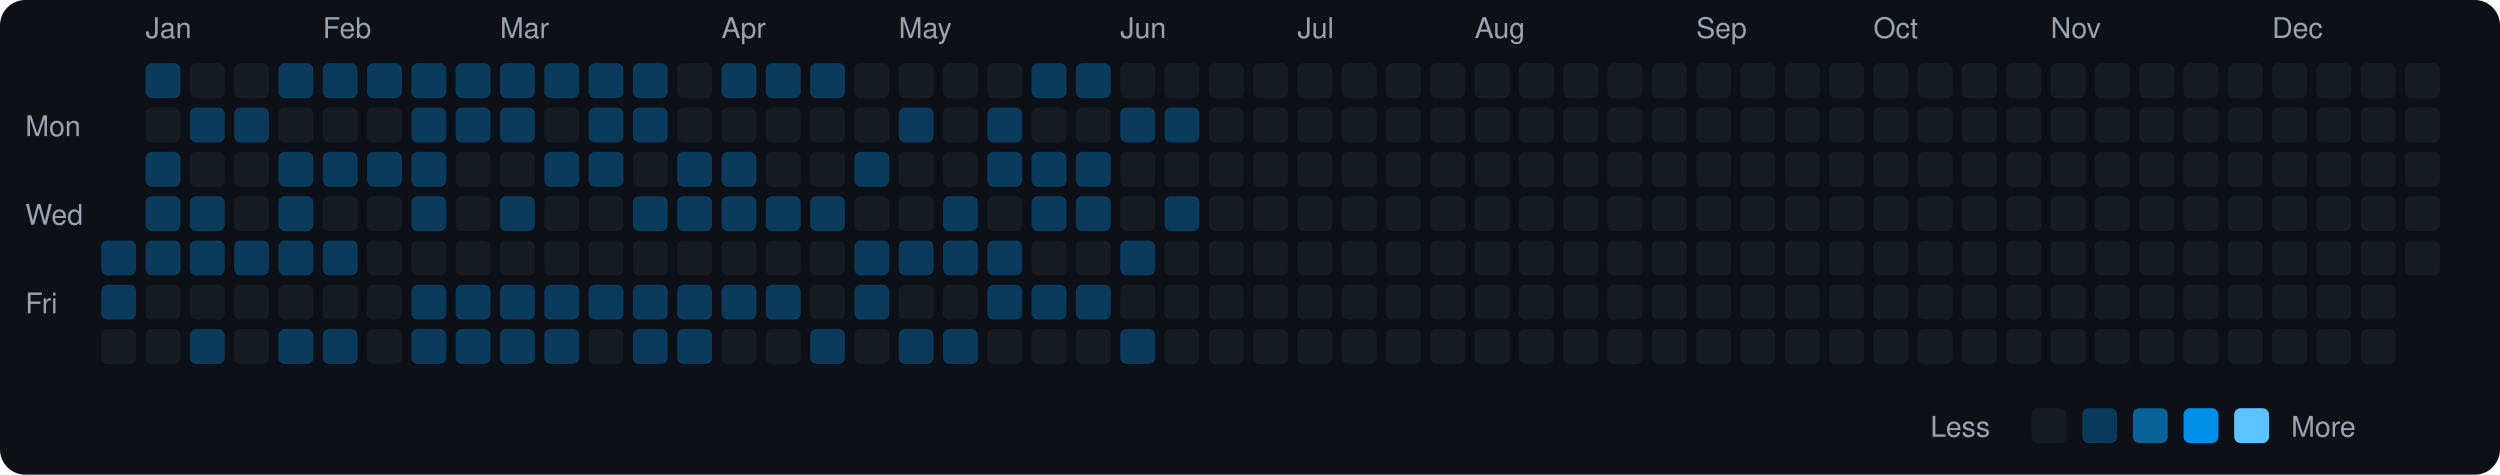
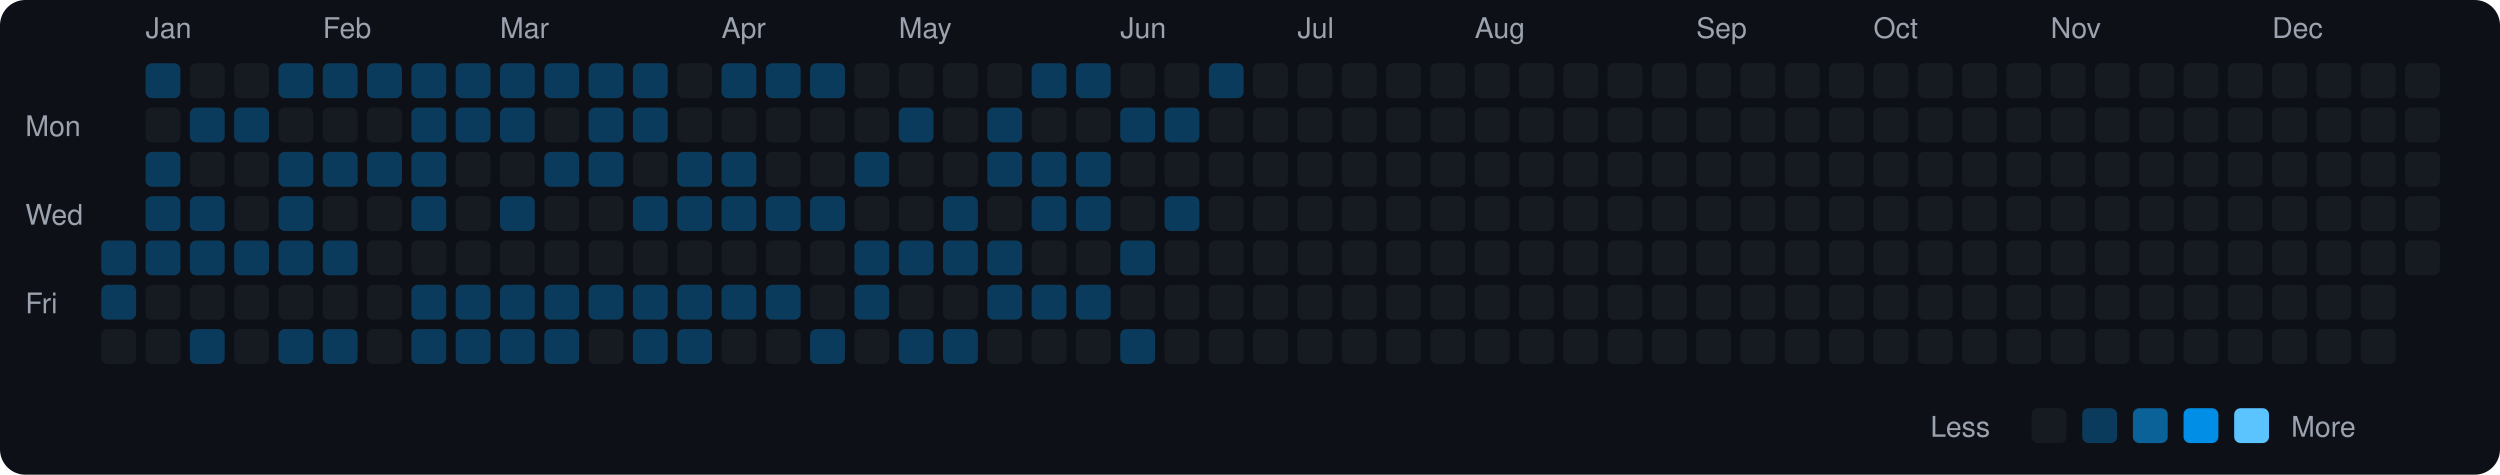
<svg xmlns="http://www.w3.org/2000/svg" viewBox="0 0 790 150" width="790" height="150">
  <rect width="790" height="150" fill="#0d1117" rx="8" ry="8" />
  <text x="8" y="43" fill="#9ca3af" font-size="9" font-family="-apple-system, BlinkMacSystemFont, 'Segoe UI', Helvetica, Arial, sans-serif">Mon</text>
  <text x="8" y="71" fill="#9ca3af" font-size="9" font-family="-apple-system, BlinkMacSystemFont, 'Segoe UI', Helvetica, Arial, sans-serif">Wed</text>
  <text x="8" y="99" fill="#9ca3af" font-size="9" font-family="-apple-system, BlinkMacSystemFont, 'Segoe UI', Helvetica, Arial, sans-serif">Fri</text>
  <rect x="32" y="76" width="11" height="11" rx="2" ry="2" fill="#0b3b5c">
    </rect>
  <rect x="32" y="90" width="11" height="11" rx="2" ry="2" fill="#0b3b5c">
    </rect>
  <rect x="32" y="104" width="11" height="11" rx="2" ry="2" fill="#161b22">
    </rect>
  <text x="46" y="12" fill="#9ca3af" font-size="9" font-family="-apple-system, BlinkMacSystemFont, 'Segoe UI', Helvetica, Arial, sans-serif">Jan</text>
  <rect x="46" y="20" width="11" height="11" rx="2" ry="2" fill="#0b3b5c">
    </rect>
  <rect x="46" y="34" width="11" height="11" rx="2" ry="2" fill="#161b22">
    </rect>
  <rect x="46" y="48" width="11" height="11" rx="2" ry="2" fill="#0b3b5c">
    </rect>
  <rect x="46" y="62" width="11" height="11" rx="2" ry="2" fill="#0b3b5c">
    </rect>
  <rect x="46" y="76" width="11" height="11" rx="2" ry="2" fill="#0b3b5c">
    </rect>
  <rect x="46" y="90" width="11" height="11" rx="2" ry="2" fill="#161b22">
    </rect>
  <rect x="46" y="104" width="11" height="11" rx="2" ry="2" fill="#161b22">
    </rect>
  <rect x="60" y="20" width="11" height="11" rx="2" ry="2" fill="#161b22">
    </rect>
  <rect x="60" y="34" width="11" height="11" rx="2" ry="2" fill="#0b3b5c">
    </rect>
  <rect x="60" y="48" width="11" height="11" rx="2" ry="2" fill="#161b22">
    </rect>
  <rect x="60" y="62" width="11" height="11" rx="2" ry="2" fill="#0b3b5c">
    </rect>
  <rect x="60" y="76" width="11" height="11" rx="2" ry="2" fill="#0b3b5c">
    </rect>
  <rect x="60" y="90" width="11" height="11" rx="2" ry="2" fill="#161b22">
    </rect>
  <rect x="60" y="104" width="11" height="11" rx="2" ry="2" fill="#0b3b5c">
    </rect>
  <rect x="74" y="20" width="11" height="11" rx="2" ry="2" fill="#161b22">
    </rect>
  <rect x="74" y="34" width="11" height="11" rx="2" ry="2" fill="#0b3b5c">
    </rect>
  <rect x="74" y="48" width="11" height="11" rx="2" ry="2" fill="#161b22">
    </rect>
  <rect x="74" y="62" width="11" height="11" rx="2" ry="2" fill="#161b22">
    </rect>
  <rect x="74" y="76" width="11" height="11" rx="2" ry="2" fill="#0b3b5c">
    </rect>
  <rect x="74" y="90" width="11" height="11" rx="2" ry="2" fill="#161b22">
    </rect>
  <rect x="74" y="104" width="11" height="11" rx="2" ry="2" fill="#161b22">
    </rect>
  <rect x="88" y="20" width="11" height="11" rx="2" ry="2" fill="#0b3b5c">
    </rect>
  <rect x="88" y="34" width="11" height="11" rx="2" ry="2" fill="#161b22">
    </rect>
  <rect x="88" y="48" width="11" height="11" rx="2" ry="2" fill="#0b3b5c">
    </rect>
  <rect x="88" y="62" width="11" height="11" rx="2" ry="2" fill="#0b3b5c">
    </rect>
  <rect x="88" y="76" width="11" height="11" rx="2" ry="2" fill="#0b3b5c">
    </rect>
  <rect x="88" y="90" width="11" height="11" rx="2" ry="2" fill="#161b22">
    </rect>
  <rect x="88" y="104" width="11" height="11" rx="2" ry="2" fill="#0b3b5c">
    </rect>
  <text x="102" y="12" fill="#9ca3af" font-size="9" font-family="-apple-system, BlinkMacSystemFont, 'Segoe UI', Helvetica, Arial, sans-serif">Feb</text>
  <rect x="102" y="20" width="11" height="11" rx="2" ry="2" fill="#0b3b5c">
    </rect>
  <rect x="102" y="34" width="11" height="11" rx="2" ry="2" fill="#161b22">
    </rect>
  <rect x="102" y="48" width="11" height="11" rx="2" ry="2" fill="#0b3b5c">
    </rect>
  <rect x="102" y="62" width="11" height="11" rx="2" ry="2" fill="#161b22">
    </rect>
  <rect x="102" y="76" width="11" height="11" rx="2" ry="2" fill="#0b3b5c">
    </rect>
  <rect x="102" y="90" width="11" height="11" rx="2" ry="2" fill="#161b22">
    </rect>
  <rect x="102" y="104" width="11" height="11" rx="2" ry="2" fill="#0b3b5c">
    </rect>
  <rect x="116" y="20" width="11" height="11" rx="2" ry="2" fill="#0b3b5c">
    </rect>
  <rect x="116" y="34" width="11" height="11" rx="2" ry="2" fill="#161b22">
    </rect>
  <rect x="116" y="48" width="11" height="11" rx="2" ry="2" fill="#0b3b5c">
    </rect>
  <rect x="116" y="62" width="11" height="11" rx="2" ry="2" fill="#161b22">
    </rect>
  <rect x="116" y="76" width="11" height="11" rx="2" ry="2" fill="#161b22">
    </rect>
  <rect x="116" y="90" width="11" height="11" rx="2" ry="2" fill="#161b22">
    </rect>
  <rect x="116" y="104" width="11" height="11" rx="2" ry="2" fill="#161b22">
    </rect>
  <rect x="130" y="20" width="11" height="11" rx="2" ry="2" fill="#0b3b5c">
    </rect>
  <rect x="130" y="34" width="11" height="11" rx="2" ry="2" fill="#0b3b5c">
    </rect>
  <rect x="130" y="48" width="11" height="11" rx="2" ry="2" fill="#0b3b5c">
    </rect>
  <rect x="130" y="62" width="11" height="11" rx="2" ry="2" fill="#0b3b5c">
    </rect>
  <rect x="130" y="76" width="11" height="11" rx="2" ry="2" fill="#161b22">
    </rect>
  <rect x="130" y="90" width="11" height="11" rx="2" ry="2" fill="#0b3b5c">
    </rect>
  <rect x="130" y="104" width="11" height="11" rx="2" ry="2" fill="#0b3b5c">
    </rect>
  <rect x="144" y="20" width="11" height="11" rx="2" ry="2" fill="#0b3b5c">
    </rect>
  <rect x="144" y="34" width="11" height="11" rx="2" ry="2" fill="#0b3b5c">
    </rect>
  <rect x="144" y="48" width="11" height="11" rx="2" ry="2" fill="#161b22">
    </rect>
  <rect x="144" y="62" width="11" height="11" rx="2" ry="2" fill="#161b22">
    </rect>
  <rect x="144" y="76" width="11" height="11" rx="2" ry="2" fill="#161b22">
    </rect>
  <rect x="144" y="90" width="11" height="11" rx="2" ry="2" fill="#0b3b5c">
    </rect>
  <rect x="144" y="104" width="11" height="11" rx="2" ry="2" fill="#0b3b5c">
    </rect>
  <text x="158" y="12" fill="#9ca3af" font-size="9" font-family="-apple-system, BlinkMacSystemFont, 'Segoe UI', Helvetica, Arial, sans-serif">Mar</text>
  <rect x="158" y="20" width="11" height="11" rx="2" ry="2" fill="#0b3b5c">
    </rect>
  <rect x="158" y="34" width="11" height="11" rx="2" ry="2" fill="#0b3b5c">
    </rect>
  <rect x="158" y="48" width="11" height="11" rx="2" ry="2" fill="#161b22">
    </rect>
  <rect x="158" y="62" width="11" height="11" rx="2" ry="2" fill="#0b3b5c">
    </rect>
  <rect x="158" y="76" width="11" height="11" rx="2" ry="2" fill="#161b22">
    </rect>
  <rect x="158" y="90" width="11" height="11" rx="2" ry="2" fill="#0b3b5c">
    </rect>
  <rect x="158" y="104" width="11" height="11" rx="2" ry="2" fill="#0b3b5c">
    </rect>
  <rect x="172" y="20" width="11" height="11" rx="2" ry="2" fill="#0b3b5c">
    </rect>
  <rect x="172" y="34" width="11" height="11" rx="2" ry="2" fill="#161b22">
    </rect>
  <rect x="172" y="48" width="11" height="11" rx="2" ry="2" fill="#0b3b5c">
    </rect>
  <rect x="172" y="62" width="11" height="11" rx="2" ry="2" fill="#161b22">
    </rect>
  <rect x="172" y="76" width="11" height="11" rx="2" ry="2" fill="#161b22">
    </rect>
  <rect x="172" y="90" width="11" height="11" rx="2" ry="2" fill="#0b3b5c">
    </rect>
  <rect x="172" y="104" width="11" height="11" rx="2" ry="2" fill="#0b3b5c">
    </rect>
  <rect x="186" y="20" width="11" height="11" rx="2" ry="2" fill="#0b3b5c">
    </rect>
  <rect x="186" y="34" width="11" height="11" rx="2" ry="2" fill="#0b3b5c">
    </rect>
  <rect x="186" y="48" width="11" height="11" rx="2" ry="2" fill="#0b3b5c">
    </rect>
  <rect x="186" y="62" width="11" height="11" rx="2" ry="2" fill="#161b22">
    </rect>
  <rect x="186" y="76" width="11" height="11" rx="2" ry="2" fill="#161b22">
    </rect>
  <rect x="186" y="90" width="11" height="11" rx="2" ry="2" fill="#0b3b5c">
    </rect>
  <rect x="186" y="104" width="11" height="11" rx="2" ry="2" fill="#161b22">
    </rect>
  <rect x="200" y="20" width="11" height="11" rx="2" ry="2" fill="#0b3b5c">
    </rect>
  <rect x="200" y="34" width="11" height="11" rx="2" ry="2" fill="#0b3b5c">
    </rect>
  <rect x="200" y="48" width="11" height="11" rx="2" ry="2" fill="#161b22">
    </rect>
  <rect x="200" y="62" width="11" height="11" rx="2" ry="2" fill="#0b3b5c">
    </rect>
  <rect x="200" y="76" width="11" height="11" rx="2" ry="2" fill="#161b22">
    </rect>
  <rect x="200" y="90" width="11" height="11" rx="2" ry="2" fill="#0b3b5c">
    </rect>
  <rect x="200" y="104" width="11" height="11" rx="2" ry="2" fill="#0b3b5c">
    </rect>
  <rect x="214" y="20" width="11" height="11" rx="2" ry="2" fill="#161b22">
    </rect>
  <rect x="214" y="34" width="11" height="11" rx="2" ry="2" fill="#161b22">
    </rect>
  <rect x="214" y="48" width="11" height="11" rx="2" ry="2" fill="#0b3b5c">
    </rect>
  <rect x="214" y="62" width="11" height="11" rx="2" ry="2" fill="#0b3b5c">
    </rect>
  <rect x="214" y="76" width="11" height="11" rx="2" ry="2" fill="#161b22">
    </rect>
  <rect x="214" y="90" width="11" height="11" rx="2" ry="2" fill="#0b3b5c">
    </rect>
  <rect x="214" y="104" width="11" height="11" rx="2" ry="2" fill="#0b3b5c">
    </rect>
  <text x="228" y="12" fill="#9ca3af" font-size="9" font-family="-apple-system, BlinkMacSystemFont, 'Segoe UI', Helvetica, Arial, sans-serif">Apr</text>
  <rect x="228" y="20" width="11" height="11" rx="2" ry="2" fill="#0b3b5c">
    </rect>
  <rect x="228" y="34" width="11" height="11" rx="2" ry="2" fill="#161b22">
    </rect>
  <rect x="228" y="48" width="11" height="11" rx="2" ry="2" fill="#0b3b5c">
    </rect>
  <rect x="228" y="62" width="11" height="11" rx="2" ry="2" fill="#0b3b5c">
    </rect>
  <rect x="228" y="76" width="11" height="11" rx="2" ry="2" fill="#161b22">
    </rect>
  <rect x="228" y="90" width="11" height="11" rx="2" ry="2" fill="#0b3b5c">
    </rect>
  <rect x="228" y="104" width="11" height="11" rx="2" ry="2" fill="#161b22">
    </rect>
  <rect x="242" y="20" width="11" height="11" rx="2" ry="2" fill="#0b3b5c">
    </rect>
  <rect x="242" y="34" width="11" height="11" rx="2" ry="2" fill="#161b22">
    </rect>
  <rect x="242" y="48" width="11" height="11" rx="2" ry="2" fill="#161b22">
    </rect>
  <rect x="242" y="62" width="11" height="11" rx="2" ry="2" fill="#0b3b5c">
    </rect>
  <rect x="242" y="76" width="11" height="11" rx="2" ry="2" fill="#161b22">
    </rect>
  <rect x="242" y="90" width="11" height="11" rx="2" ry="2" fill="#0b3b5c">
    </rect>
  <rect x="242" y="104" width="11" height="11" rx="2" ry="2" fill="#161b22">
    </rect>
  <rect x="256" y="20" width="11" height="11" rx="2" ry="2" fill="#0b3b5c">
    </rect>
  <rect x="256" y="34" width="11" height="11" rx="2" ry="2" fill="#161b22">
    </rect>
  <rect x="256" y="48" width="11" height="11" rx="2" ry="2" fill="#161b22">
    </rect>
  <rect x="256" y="62" width="11" height="11" rx="2" ry="2" fill="#0b3b5c">
    </rect>
  <rect x="256" y="76" width="11" height="11" rx="2" ry="2" fill="#161b22">
    </rect>
  <rect x="256" y="90" width="11" height="11" rx="2" ry="2" fill="#161b22">
    </rect>
  <rect x="256" y="104" width="11" height="11" rx="2" ry="2" fill="#0b3b5c">
    </rect>
  <rect x="270" y="20" width="11" height="11" rx="2" ry="2" fill="#161b22">
    </rect>
  <rect x="270" y="34" width="11" height="11" rx="2" ry="2" fill="#161b22">
    </rect>
  <rect x="270" y="48" width="11" height="11" rx="2" ry="2" fill="#0b3b5c">
    </rect>
  <rect x="270" y="62" width="11" height="11" rx="2" ry="2" fill="#161b22">
    </rect>
  <rect x="270" y="76" width="11" height="11" rx="2" ry="2" fill="#0b3b5c">
    </rect>
  <rect x="270" y="90" width="11" height="11" rx="2" ry="2" fill="#0b3b5c">
    </rect>
  <rect x="270" y="104" width="11" height="11" rx="2" ry="2" fill="#161b22">
    </rect>
  <text x="284" y="12" fill="#9ca3af" font-size="9" font-family="-apple-system, BlinkMacSystemFont, 'Segoe UI', Helvetica, Arial, sans-serif">May</text>
  <rect x="284" y="20" width="11" height="11" rx="2" ry="2" fill="#161b22">
    </rect>
  <rect x="284" y="34" width="11" height="11" rx="2" ry="2" fill="#0b3b5c">
    </rect>
  <rect x="284" y="48" width="11" height="11" rx="2" ry="2" fill="#161b22">
    </rect>
  <rect x="284" y="62" width="11" height="11" rx="2" ry="2" fill="#161b22">
    </rect>
  <rect x="284" y="76" width="11" height="11" rx="2" ry="2" fill="#0b3b5c">
    </rect>
  <rect x="284" y="90" width="11" height="11" rx="2" ry="2" fill="#161b22">
    </rect>
  <rect x="284" y="104" width="11" height="11" rx="2" ry="2" fill="#0b3b5c">
    </rect>
  <rect x="298" y="20" width="11" height="11" rx="2" ry="2" fill="#161b22">
    </rect>
  <rect x="298" y="34" width="11" height="11" rx="2" ry="2" fill="#161b22">
    </rect>
  <rect x="298" y="48" width="11" height="11" rx="2" ry="2" fill="#161b22">
    </rect>
  <rect x="298" y="62" width="11" height="11" rx="2" ry="2" fill="#0b3b5c">
    </rect>
  <rect x="298" y="76" width="11" height="11" rx="2" ry="2" fill="#0b3b5c">
    </rect>
  <rect x="298" y="90" width="11" height="11" rx="2" ry="2" fill="#161b22">
    </rect>
  <rect x="298" y="104" width="11" height="11" rx="2" ry="2" fill="#0b3b5c">
    </rect>
  <rect x="312" y="20" width="11" height="11" rx="2" ry="2" fill="#161b22">
    </rect>
  <rect x="312" y="34" width="11" height="11" rx="2" ry="2" fill="#0b3b5c">
    </rect>
  <rect x="312" y="48" width="11" height="11" rx="2" ry="2" fill="#0b3b5c">
    </rect>
  <rect x="312" y="62" width="11" height="11" rx="2" ry="2" fill="#161b22">
    </rect>
  <rect x="312" y="76" width="11" height="11" rx="2" ry="2" fill="#0b3b5c">
    </rect>
  <rect x="312" y="90" width="11" height="11" rx="2" ry="2" fill="#0b3b5c">
    </rect>
  <rect x="312" y="104" width="11" height="11" rx="2" ry="2" fill="#161b22">
    </rect>
  <rect x="326" y="20" width="11" height="11" rx="2" ry="2" fill="#0b3b5c">
    </rect>
  <rect x="326" y="34" width="11" height="11" rx="2" ry="2" fill="#161b22">
    </rect>
  <rect x="326" y="48" width="11" height="11" rx="2" ry="2" fill="#0b3b5c">
    </rect>
  <rect x="326" y="62" width="11" height="11" rx="2" ry="2" fill="#0b3b5c">
    </rect>
  <rect x="326" y="76" width="11" height="11" rx="2" ry="2" fill="#161b22">
    </rect>
  <rect x="326" y="90" width="11" height="11" rx="2" ry="2" fill="#0b3b5c">
    </rect>
  <rect x="326" y="104" width="11" height="11" rx="2" ry="2" fill="#161b22">
    </rect>
  <rect x="340" y="20" width="11" height="11" rx="2" ry="2" fill="#0b3b5c">
    </rect>
  <rect x="340" y="34" width="11" height="11" rx="2" ry="2" fill="#161b22">
    </rect>
  <rect x="340" y="48" width="11" height="11" rx="2" ry="2" fill="#0b3b5c">
    </rect>
  <rect x="340" y="62" width="11" height="11" rx="2" ry="2" fill="#0b3b5c">
    </rect>
  <rect x="340" y="76" width="11" height="11" rx="2" ry="2" fill="#161b22">
    </rect>
  <rect x="340" y="90" width="11" height="11" rx="2" ry="2" fill="#0b3b5c">
    </rect>
  <rect x="340" y="104" width="11" height="11" rx="2" ry="2" fill="#161b22">
    </rect>
  <text x="354" y="12" fill="#9ca3af" font-size="9" font-family="-apple-system, BlinkMacSystemFont, 'Segoe UI', Helvetica, Arial, sans-serif">Jun</text>
  <rect x="354" y="20" width="11" height="11" rx="2" ry="2" fill="#161b22">
    </rect>
  <rect x="354" y="34" width="11" height="11" rx="2" ry="2" fill="#0b3b5c">
    </rect>
  <rect x="354" y="48" width="11" height="11" rx="2" ry="2" fill="#161b22">
    </rect>
  <rect x="354" y="62" width="11" height="11" rx="2" ry="2" fill="#161b22">
    </rect>
  <rect x="354" y="76" width="11" height="11" rx="2" ry="2" fill="#0b3b5c">
    </rect>
  <rect x="354" y="90" width="11" height="11" rx="2" ry="2" fill="#161b22">
    </rect>
  <rect x="354" y="104" width="11" height="11" rx="2" ry="2" fill="#0b3b5c">
    </rect>
  <rect x="368" y="20" width="11" height="11" rx="2" ry="2" fill="#161b22">
    </rect>
  <rect x="368" y="34" width="11" height="11" rx="2" ry="2" fill="#0b3b5c">
    </rect>
  <rect x="368" y="48" width="11" height="11" rx="2" ry="2" fill="#161b22">
    </rect>
  <rect x="368" y="62" width="11" height="11" rx="2" ry="2" fill="#0b3b5c">
    </rect>
  <rect x="368" y="76" width="11" height="11" rx="2" ry="2" fill="#161b22">
    </rect>
  <rect x="368" y="90" width="11" height="11" rx="2" ry="2" fill="#161b22">
    </rect>
  <rect x="368" y="104" width="11" height="11" rx="2" ry="2" fill="#161b22">
    </rect>
-   <rect x="382" y="20" width="11" height="11" rx="2" ry="2" fill="#161b22">
+   <rect x="382" y="20" width="11" height="11" rx="2" ry="2" fill="#0b3b5c">
    </rect>
  <rect x="382" y="34" width="11" height="11" rx="2" ry="2" fill="#161b22">
    </rect>
  <rect x="382" y="48" width="11" height="11" rx="2" ry="2" fill="#161b22">
    </rect>
  <rect x="382" y="62" width="11" height="11" rx="2" ry="2" fill="#161b22">
    </rect>
  <rect x="382" y="76" width="11" height="11" rx="2" ry="2" fill="#161b22">
    </rect>
  <rect x="382" y="90" width="11" height="11" rx="2" ry="2" fill="#161b22">
    </rect>
  <rect x="382" y="104" width="11" height="11" rx="2" ry="2" fill="#161b22">
    </rect>
  <rect x="396" y="20" width="11" height="11" rx="2" ry="2" fill="#161b22">
    </rect>
  <rect x="396" y="34" width="11" height="11" rx="2" ry="2" fill="#161b22">
    </rect>
  <rect x="396" y="48" width="11" height="11" rx="2" ry="2" fill="#161b22">
    </rect>
  <rect x="396" y="62" width="11" height="11" rx="2" ry="2" fill="#161b22">
    </rect>
  <rect x="396" y="76" width="11" height="11" rx="2" ry="2" fill="#161b22">
    </rect>
  <rect x="396" y="90" width="11" height="11" rx="2" ry="2" fill="#161b22">
    </rect>
  <rect x="396" y="104" width="11" height="11" rx="2" ry="2" fill="#161b22">
    </rect>
  <text x="410" y="12" fill="#9ca3af" font-size="9" font-family="-apple-system, BlinkMacSystemFont, 'Segoe UI', Helvetica, Arial, sans-serif">Jul</text>
  <rect x="410" y="20" width="11" height="11" rx="2" ry="2" fill="#161b22">
    </rect>
  <rect x="410" y="34" width="11" height="11" rx="2" ry="2" fill="#161b22">
    </rect>
  <rect x="410" y="48" width="11" height="11" rx="2" ry="2" fill="#161b22">
    </rect>
  <rect x="410" y="62" width="11" height="11" rx="2" ry="2" fill="#161b22">
    </rect>
  <rect x="410" y="76" width="11" height="11" rx="2" ry="2" fill="#161b22">
    </rect>
  <rect x="410" y="90" width="11" height="11" rx="2" ry="2" fill="#161b22">
    </rect>
  <rect x="410" y="104" width="11" height="11" rx="2" ry="2" fill="#161b22">
    </rect>
  <rect x="424" y="20" width="11" height="11" rx="2" ry="2" fill="#161b22">
    </rect>
  <rect x="424" y="34" width="11" height="11" rx="2" ry="2" fill="#161b22">
    </rect>
  <rect x="424" y="48" width="11" height="11" rx="2" ry="2" fill="#161b22">
    </rect>
  <rect x="424" y="62" width="11" height="11" rx="2" ry="2" fill="#161b22">
    </rect>
  <rect x="424" y="76" width="11" height="11" rx="2" ry="2" fill="#161b22">
    </rect>
  <rect x="424" y="90" width="11" height="11" rx="2" ry="2" fill="#161b22">
    </rect>
  <rect x="424" y="104" width="11" height="11" rx="2" ry="2" fill="#161b22">
    </rect>
  <rect x="438" y="20" width="11" height="11" rx="2" ry="2" fill="#161b22">
    </rect>
  <rect x="438" y="34" width="11" height="11" rx="2" ry="2" fill="#161b22">
    </rect>
  <rect x="438" y="48" width="11" height="11" rx="2" ry="2" fill="#161b22">
    </rect>
  <rect x="438" y="62" width="11" height="11" rx="2" ry="2" fill="#161b22">
    </rect>
  <rect x="438" y="76" width="11" height="11" rx="2" ry="2" fill="#161b22">
    </rect>
  <rect x="438" y="90" width="11" height="11" rx="2" ry="2" fill="#161b22">
    </rect>
  <rect x="438" y="104" width="11" height="11" rx="2" ry="2" fill="#161b22">
    </rect>
  <rect x="452" y="20" width="11" height="11" rx="2" ry="2" fill="#161b22">
    </rect>
  <rect x="452" y="34" width="11" height="11" rx="2" ry="2" fill="#161b22">
    </rect>
  <rect x="452" y="48" width="11" height="11" rx="2" ry="2" fill="#161b22">
    </rect>
  <rect x="452" y="62" width="11" height="11" rx="2" ry="2" fill="#161b22">
    </rect>
  <rect x="452" y="76" width="11" height="11" rx="2" ry="2" fill="#161b22">
    </rect>
  <rect x="452" y="90" width="11" height="11" rx="2" ry="2" fill="#161b22">
    </rect>
  <rect x="452" y="104" width="11" height="11" rx="2" ry="2" fill="#161b22">
    </rect>
  <text x="466" y="12" fill="#9ca3af" font-size="9" font-family="-apple-system, BlinkMacSystemFont, 'Segoe UI', Helvetica, Arial, sans-serif">Aug</text>
  <rect x="466" y="20" width="11" height="11" rx="2" ry="2" fill="#161b22">
    </rect>
  <rect x="466" y="34" width="11" height="11" rx="2" ry="2" fill="#161b22">
    </rect>
  <rect x="466" y="48" width="11" height="11" rx="2" ry="2" fill="#161b22">
    </rect>
  <rect x="466" y="62" width="11" height="11" rx="2" ry="2" fill="#161b22">
    </rect>
  <rect x="466" y="76" width="11" height="11" rx="2" ry="2" fill="#161b22">
    </rect>
  <rect x="466" y="90" width="11" height="11" rx="2" ry="2" fill="#161b22">
    </rect>
  <rect x="466" y="104" width="11" height="11" rx="2" ry="2" fill="#161b22">
    </rect>
  <rect x="480" y="20" width="11" height="11" rx="2" ry="2" fill="#161b22">
    </rect>
  <rect x="480" y="34" width="11" height="11" rx="2" ry="2" fill="#161b22">
    </rect>
  <rect x="480" y="48" width="11" height="11" rx="2" ry="2" fill="#161b22">
    </rect>
  <rect x="480" y="62" width="11" height="11" rx="2" ry="2" fill="#161b22">
    </rect>
  <rect x="480" y="76" width="11" height="11" rx="2" ry="2" fill="#161b22">
    </rect>
  <rect x="480" y="90" width="11" height="11" rx="2" ry="2" fill="#161b22">
    </rect>
  <rect x="480" y="104" width="11" height="11" rx="2" ry="2" fill="#161b22">
    </rect>
  <rect x="494" y="20" width="11" height="11" rx="2" ry="2" fill="#161b22">
    </rect>
  <rect x="494" y="34" width="11" height="11" rx="2" ry="2" fill="#161b22">
    </rect>
  <rect x="494" y="48" width="11" height="11" rx="2" ry="2" fill="#161b22">
    </rect>
  <rect x="494" y="62" width="11" height="11" rx="2" ry="2" fill="#161b22">
    </rect>
  <rect x="494" y="76" width="11" height="11" rx="2" ry="2" fill="#161b22">
    </rect>
  <rect x="494" y="90" width="11" height="11" rx="2" ry="2" fill="#161b22">
    </rect>
  <rect x="494" y="104" width="11" height="11" rx="2" ry="2" fill="#161b22">
    </rect>
  <rect x="508" y="20" width="11" height="11" rx="2" ry="2" fill="#161b22">
    </rect>
  <rect x="508" y="34" width="11" height="11" rx="2" ry="2" fill="#161b22">
    </rect>
  <rect x="508" y="48" width="11" height="11" rx="2" ry="2" fill="#161b22">
    </rect>
  <rect x="508" y="62" width="11" height="11" rx="2" ry="2" fill="#161b22">
    </rect>
  <rect x="508" y="76" width="11" height="11" rx="2" ry="2" fill="#161b22">
    </rect>
  <rect x="508" y="90" width="11" height="11" rx="2" ry="2" fill="#161b22">
    </rect>
  <rect x="508" y="104" width="11" height="11" rx="2" ry="2" fill="#161b22">
    </rect>
  <rect x="522" y="20" width="11" height="11" rx="2" ry="2" fill="#161b22">
    </rect>
  <rect x="522" y="34" width="11" height="11" rx="2" ry="2" fill="#161b22">
    </rect>
  <rect x="522" y="48" width="11" height="11" rx="2" ry="2" fill="#161b22">
    </rect>
  <rect x="522" y="62" width="11" height="11" rx="2" ry="2" fill="#161b22">
    </rect>
  <rect x="522" y="76" width="11" height="11" rx="2" ry="2" fill="#161b22">
    </rect>
  <rect x="522" y="90" width="11" height="11" rx="2" ry="2" fill="#161b22">
    </rect>
  <rect x="522" y="104" width="11" height="11" rx="2" ry="2" fill="#161b22">
    </rect>
  <text x="536" y="12" fill="#9ca3af" font-size="9" font-family="-apple-system, BlinkMacSystemFont, 'Segoe UI', Helvetica, Arial, sans-serif">Sep</text>
  <rect x="536" y="20" width="11" height="11" rx="2" ry="2" fill="#161b22">
    </rect>
  <rect x="536" y="34" width="11" height="11" rx="2" ry="2" fill="#161b22">
    </rect>
  <rect x="536" y="48" width="11" height="11" rx="2" ry="2" fill="#161b22">
    </rect>
  <rect x="536" y="62" width="11" height="11" rx="2" ry="2" fill="#161b22">
    </rect>
  <rect x="536" y="76" width="11" height="11" rx="2" ry="2" fill="#161b22">
    </rect>
  <rect x="536" y="90" width="11" height="11" rx="2" ry="2" fill="#161b22">
    </rect>
  <rect x="536" y="104" width="11" height="11" rx="2" ry="2" fill="#161b22">
    </rect>
  <rect x="550" y="20" width="11" height="11" rx="2" ry="2" fill="#161b22">
    </rect>
  <rect x="550" y="34" width="11" height="11" rx="2" ry="2" fill="#161b22">
    </rect>
  <rect x="550" y="48" width="11" height="11" rx="2" ry="2" fill="#161b22">
    </rect>
  <rect x="550" y="62" width="11" height="11" rx="2" ry="2" fill="#161b22">
    </rect>
  <rect x="550" y="76" width="11" height="11" rx="2" ry="2" fill="#161b22">
    </rect>
  <rect x="550" y="90" width="11" height="11" rx="2" ry="2" fill="#161b22">
    </rect>
  <rect x="550" y="104" width="11" height="11" rx="2" ry="2" fill="#161b22">
    </rect>
  <rect x="564" y="20" width="11" height="11" rx="2" ry="2" fill="#161b22">
    </rect>
  <rect x="564" y="34" width="11" height="11" rx="2" ry="2" fill="#161b22">
    </rect>
  <rect x="564" y="48" width="11" height="11" rx="2" ry="2" fill="#161b22">
    </rect>
  <rect x="564" y="62" width="11" height="11" rx="2" ry="2" fill="#161b22">
    </rect>
  <rect x="564" y="76" width="11" height="11" rx="2" ry="2" fill="#161b22">
    </rect>
  <rect x="564" y="90" width="11" height="11" rx="2" ry="2" fill="#161b22">
    </rect>
  <rect x="564" y="104" width="11" height="11" rx="2" ry="2" fill="#161b22">
    </rect>
  <rect x="578" y="20" width="11" height="11" rx="2" ry="2" fill="#161b22">
    </rect>
  <rect x="578" y="34" width="11" height="11" rx="2" ry="2" fill="#161b22">
    </rect>
  <rect x="578" y="48" width="11" height="11" rx="2" ry="2" fill="#161b22">
    </rect>
  <rect x="578" y="62" width="11" height="11" rx="2" ry="2" fill="#161b22">
    </rect>
  <rect x="578" y="76" width="11" height="11" rx="2" ry="2" fill="#161b22">
    </rect>
  <rect x="578" y="90" width="11" height="11" rx="2" ry="2" fill="#161b22">
    </rect>
  <rect x="578" y="104" width="11" height="11" rx="2" ry="2" fill="#161b22">
    </rect>
  <text x="592" y="12" fill="#9ca3af" font-size="9" font-family="-apple-system, BlinkMacSystemFont, 'Segoe UI', Helvetica, Arial, sans-serif">Oct</text>
  <rect x="592" y="20" width="11" height="11" rx="2" ry="2" fill="#161b22">
    </rect>
  <rect x="592" y="34" width="11" height="11" rx="2" ry="2" fill="#161b22">
    </rect>
  <rect x="592" y="48" width="11" height="11" rx="2" ry="2" fill="#161b22">
    </rect>
  <rect x="592" y="62" width="11" height="11" rx="2" ry="2" fill="#161b22">
    </rect>
  <rect x="592" y="76" width="11" height="11" rx="2" ry="2" fill="#161b22">
    </rect>
  <rect x="592" y="90" width="11" height="11" rx="2" ry="2" fill="#161b22">
    </rect>
  <rect x="592" y="104" width="11" height="11" rx="2" ry="2" fill="#161b22">
    </rect>
  <rect x="606" y="20" width="11" height="11" rx="2" ry="2" fill="#161b22">
    </rect>
  <rect x="606" y="34" width="11" height="11" rx="2" ry="2" fill="#161b22">
    </rect>
  <rect x="606" y="48" width="11" height="11" rx="2" ry="2" fill="#161b22">
    </rect>
  <rect x="606" y="62" width="11" height="11" rx="2" ry="2" fill="#161b22">
    </rect>
  <rect x="606" y="76" width="11" height="11" rx="2" ry="2" fill="#161b22">
    </rect>
  <rect x="606" y="90" width="11" height="11" rx="2" ry="2" fill="#161b22">
    </rect>
  <rect x="606" y="104" width="11" height="11" rx="2" ry="2" fill="#161b22">
    </rect>
  <rect x="620" y="20" width="11" height="11" rx="2" ry="2" fill="#161b22">
    </rect>
  <rect x="620" y="34" width="11" height="11" rx="2" ry="2" fill="#161b22">
    </rect>
  <rect x="620" y="48" width="11" height="11" rx="2" ry="2" fill="#161b22">
    </rect>
  <rect x="620" y="62" width="11" height="11" rx="2" ry="2" fill="#161b22">
    </rect>
  <rect x="620" y="76" width="11" height="11" rx="2" ry="2" fill="#161b22">
    </rect>
  <rect x="620" y="90" width="11" height="11" rx="2" ry="2" fill="#161b22">
    </rect>
  <rect x="620" y="104" width="11" height="11" rx="2" ry="2" fill="#161b22">
    </rect>
  <rect x="634" y="20" width="11" height="11" rx="2" ry="2" fill="#161b22">
    </rect>
  <rect x="634" y="34" width="11" height="11" rx="2" ry="2" fill="#161b22">
    </rect>
  <rect x="634" y="48" width="11" height="11" rx="2" ry="2" fill="#161b22">
    </rect>
  <rect x="634" y="62" width="11" height="11" rx="2" ry="2" fill="#161b22">
    </rect>
  <rect x="634" y="76" width="11" height="11" rx="2" ry="2" fill="#161b22">
    </rect>
  <rect x="634" y="90" width="11" height="11" rx="2" ry="2" fill="#161b22">
    </rect>
  <rect x="634" y="104" width="11" height="11" rx="2" ry="2" fill="#161b22">
    </rect>
  <text x="648" y="12" fill="#9ca3af" font-size="9" font-family="-apple-system, BlinkMacSystemFont, 'Segoe UI', Helvetica, Arial, sans-serif">Nov</text>
  <rect x="648" y="20" width="11" height="11" rx="2" ry="2" fill="#161b22">
    </rect>
  <rect x="648" y="34" width="11" height="11" rx="2" ry="2" fill="#161b22">
    </rect>
  <rect x="648" y="48" width="11" height="11" rx="2" ry="2" fill="#161b22">
    </rect>
  <rect x="648" y="62" width="11" height="11" rx="2" ry="2" fill="#161b22">
    </rect>
  <rect x="648" y="76" width="11" height="11" rx="2" ry="2" fill="#161b22">
    </rect>
  <rect x="648" y="90" width="11" height="11" rx="2" ry="2" fill="#161b22">
    </rect>
  <rect x="648" y="104" width="11" height="11" rx="2" ry="2" fill="#161b22">
    </rect>
  <rect x="662" y="20" width="11" height="11" rx="2" ry="2" fill="#161b22">
    </rect>
  <rect x="662" y="34" width="11" height="11" rx="2" ry="2" fill="#161b22">
    </rect>
  <rect x="662" y="48" width="11" height="11" rx="2" ry="2" fill="#161b22">
    </rect>
  <rect x="662" y="62" width="11" height="11" rx="2" ry="2" fill="#161b22">
    </rect>
  <rect x="662" y="76" width="11" height="11" rx="2" ry="2" fill="#161b22">
    </rect>
  <rect x="662" y="90" width="11" height="11" rx="2" ry="2" fill="#161b22">
    </rect>
  <rect x="662" y="104" width="11" height="11" rx="2" ry="2" fill="#161b22">
    </rect>
  <rect x="676" y="20" width="11" height="11" rx="2" ry="2" fill="#161b22">
    </rect>
  <rect x="676" y="34" width="11" height="11" rx="2" ry="2" fill="#161b22">
    </rect>
  <rect x="676" y="48" width="11" height="11" rx="2" ry="2" fill="#161b22">
    </rect>
  <rect x="676" y="62" width="11" height="11" rx="2" ry="2" fill="#161b22">
    </rect>
  <rect x="676" y="76" width="11" height="11" rx="2" ry="2" fill="#161b22">
    </rect>
  <rect x="676" y="90" width="11" height="11" rx="2" ry="2" fill="#161b22">
    </rect>
  <rect x="676" y="104" width="11" height="11" rx="2" ry="2" fill="#161b22">
    </rect>
  <rect x="690" y="20" width="11" height="11" rx="2" ry="2" fill="#161b22">
    </rect>
  <rect x="690" y="34" width="11" height="11" rx="2" ry="2" fill="#161b22">
    </rect>
  <rect x="690" y="48" width="11" height="11" rx="2" ry="2" fill="#161b22">
    </rect>
  <rect x="690" y="62" width="11" height="11" rx="2" ry="2" fill="#161b22">
    </rect>
  <rect x="690" y="76" width="11" height="11" rx="2" ry="2" fill="#161b22">
    </rect>
  <rect x="690" y="90" width="11" height="11" rx="2" ry="2" fill="#161b22">
    </rect>
  <rect x="690" y="104" width="11" height="11" rx="2" ry="2" fill="#161b22">
    </rect>
  <rect x="704" y="20" width="11" height="11" rx="2" ry="2" fill="#161b22">
    </rect>
  <rect x="704" y="34" width="11" height="11" rx="2" ry="2" fill="#161b22">
    </rect>
  <rect x="704" y="48" width="11" height="11" rx="2" ry="2" fill="#161b22">
    </rect>
  <rect x="704" y="62" width="11" height="11" rx="2" ry="2" fill="#161b22">
    </rect>
  <rect x="704" y="76" width="11" height="11" rx="2" ry="2" fill="#161b22">
    </rect>
  <rect x="704" y="90" width="11" height="11" rx="2" ry="2" fill="#161b22">
    </rect>
  <rect x="704" y="104" width="11" height="11" rx="2" ry="2" fill="#161b22">
    </rect>
  <text x="718" y="12" fill="#9ca3af" font-size="9" font-family="-apple-system, BlinkMacSystemFont, 'Segoe UI', Helvetica, Arial, sans-serif">Dec</text>
  <rect x="718" y="20" width="11" height="11" rx="2" ry="2" fill="#161b22">
    </rect>
  <rect x="718" y="34" width="11" height="11" rx="2" ry="2" fill="#161b22">
    </rect>
  <rect x="718" y="48" width="11" height="11" rx="2" ry="2" fill="#161b22">
    </rect>
  <rect x="718" y="62" width="11" height="11" rx="2" ry="2" fill="#161b22">
    </rect>
  <rect x="718" y="76" width="11" height="11" rx="2" ry="2" fill="#161b22">
    </rect>
  <rect x="718" y="90" width="11" height="11" rx="2" ry="2" fill="#161b22">
    </rect>
  <rect x="718" y="104" width="11" height="11" rx="2" ry="2" fill="#161b22">
    </rect>
  <rect x="732" y="20" width="11" height="11" rx="2" ry="2" fill="#161b22">
    </rect>
  <rect x="732" y="34" width="11" height="11" rx="2" ry="2" fill="#161b22">
    </rect>
  <rect x="732" y="48" width="11" height="11" rx="2" ry="2" fill="#161b22">
    </rect>
  <rect x="732" y="62" width="11" height="11" rx="2" ry="2" fill="#161b22">
    </rect>
  <rect x="732" y="76" width="11" height="11" rx="2" ry="2" fill="#161b22">
    </rect>
  <rect x="732" y="90" width="11" height="11" rx="2" ry="2" fill="#161b22">
    </rect>
  <rect x="732" y="104" width="11" height="11" rx="2" ry="2" fill="#161b22">
    </rect>
  <rect x="746" y="20" width="11" height="11" rx="2" ry="2" fill="#161b22">
    </rect>
  <rect x="746" y="34" width="11" height="11" rx="2" ry="2" fill="#161b22">
    </rect>
  <rect x="746" y="48" width="11" height="11" rx="2" ry="2" fill="#161b22">
    </rect>
  <rect x="746" y="62" width="11" height="11" rx="2" ry="2" fill="#161b22">
    </rect>
  <rect x="746" y="76" width="11" height="11" rx="2" ry="2" fill="#161b22">
    </rect>
  <rect x="746" y="90" width="11" height="11" rx="2" ry="2" fill="#161b22">
    </rect>
  <rect x="746" y="104" width="11" height="11" rx="2" ry="2" fill="#161b22">
    </rect>
  <rect x="760" y="20" width="11" height="11" rx="2" ry="2" fill="#161b22">
    </rect>
  <rect x="760" y="34" width="11" height="11" rx="2" ry="2" fill="#161b22">
    </rect>
  <rect x="760" y="48" width="11" height="11" rx="2" ry="2" fill="#161b22">
    </rect>
  <rect x="760" y="62" width="11" height="11" rx="2" ry="2" fill="#161b22">
    </rect>
  <rect x="760" y="76" width="11" height="11" rx="2" ry="2" fill="#161b22">
    </rect>
  <text x="610" y="138" fill="#9ca3af" font-size="9" font-family="-apple-system, BlinkMacSystemFont, 'Segoe UI', Helvetica, Arial, sans-serif">Less</text>
  <rect x="642" y="129" width="11" height="11" rx="2" ry="2" fill="#161b22" />
  <rect x="658" y="129" width="11" height="11" rx="2" ry="2" fill="#0b3b5c" />
  <rect x="674" y="129" width="11" height="11" rx="2" ry="2" fill="#0a6299" />
  <rect x="690" y="129" width="11" height="11" rx="2" ry="2" fill="#008ee6" />
  <rect x="706" y="129" width="11" height="11" rx="2" ry="2" fill="#5bc4ff" />
  <text x="724" y="138" fill="#9ca3af" font-size="9" font-family="-apple-system, BlinkMacSystemFont, 'Segoe UI', Helvetica, Arial, sans-serif">More</text>
</svg>
